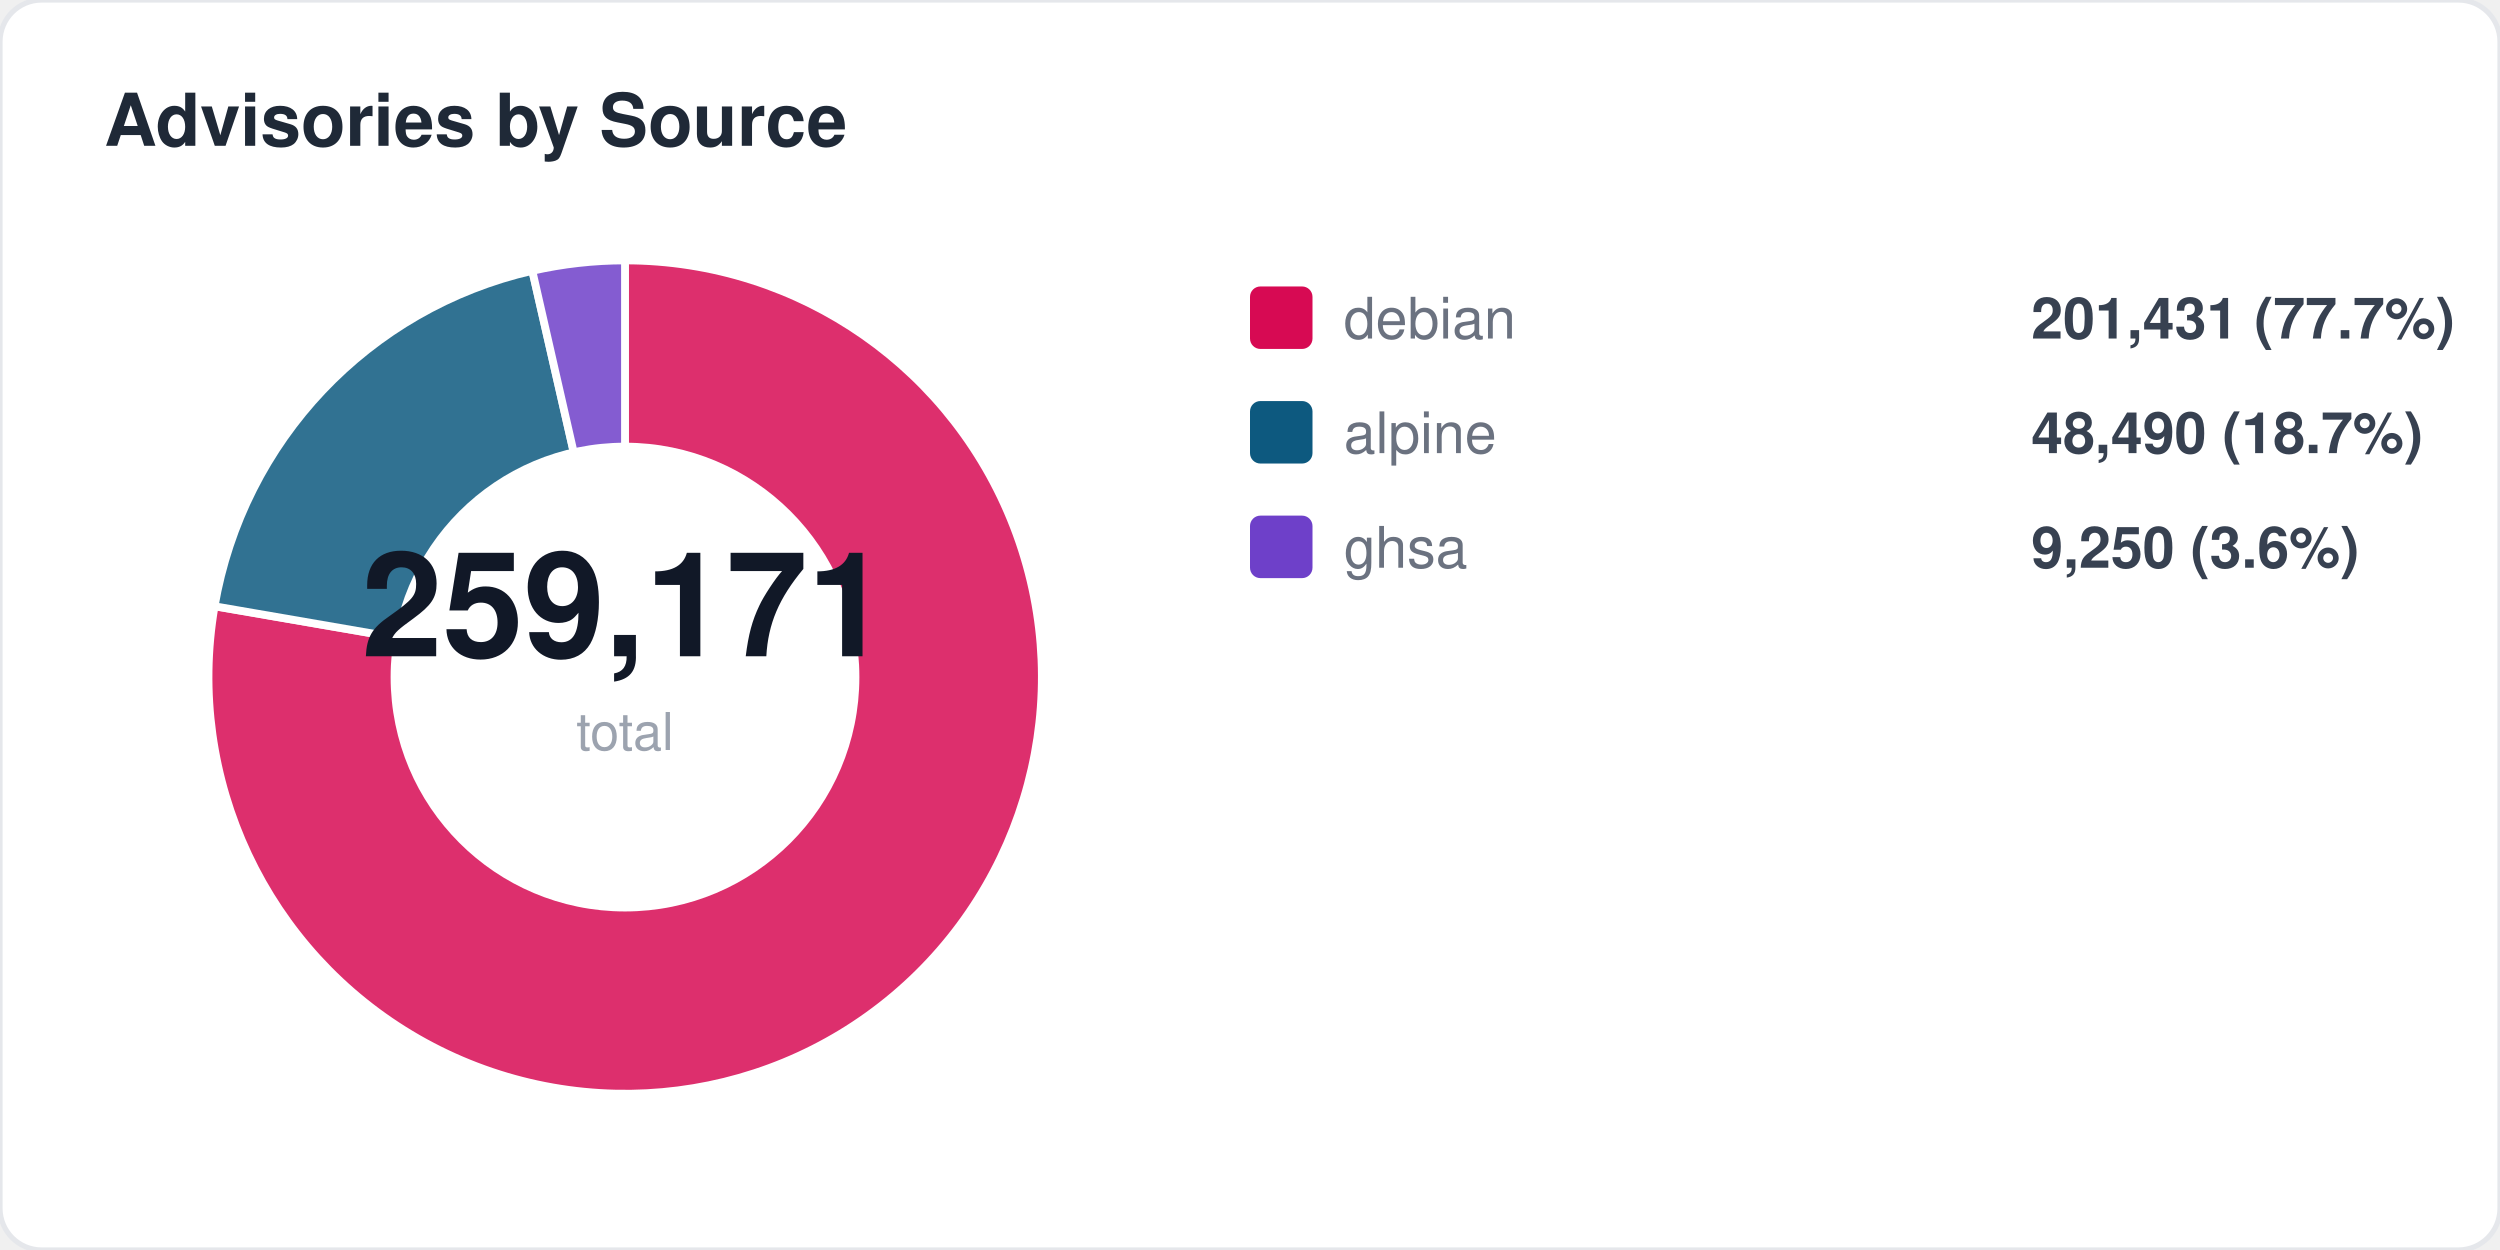
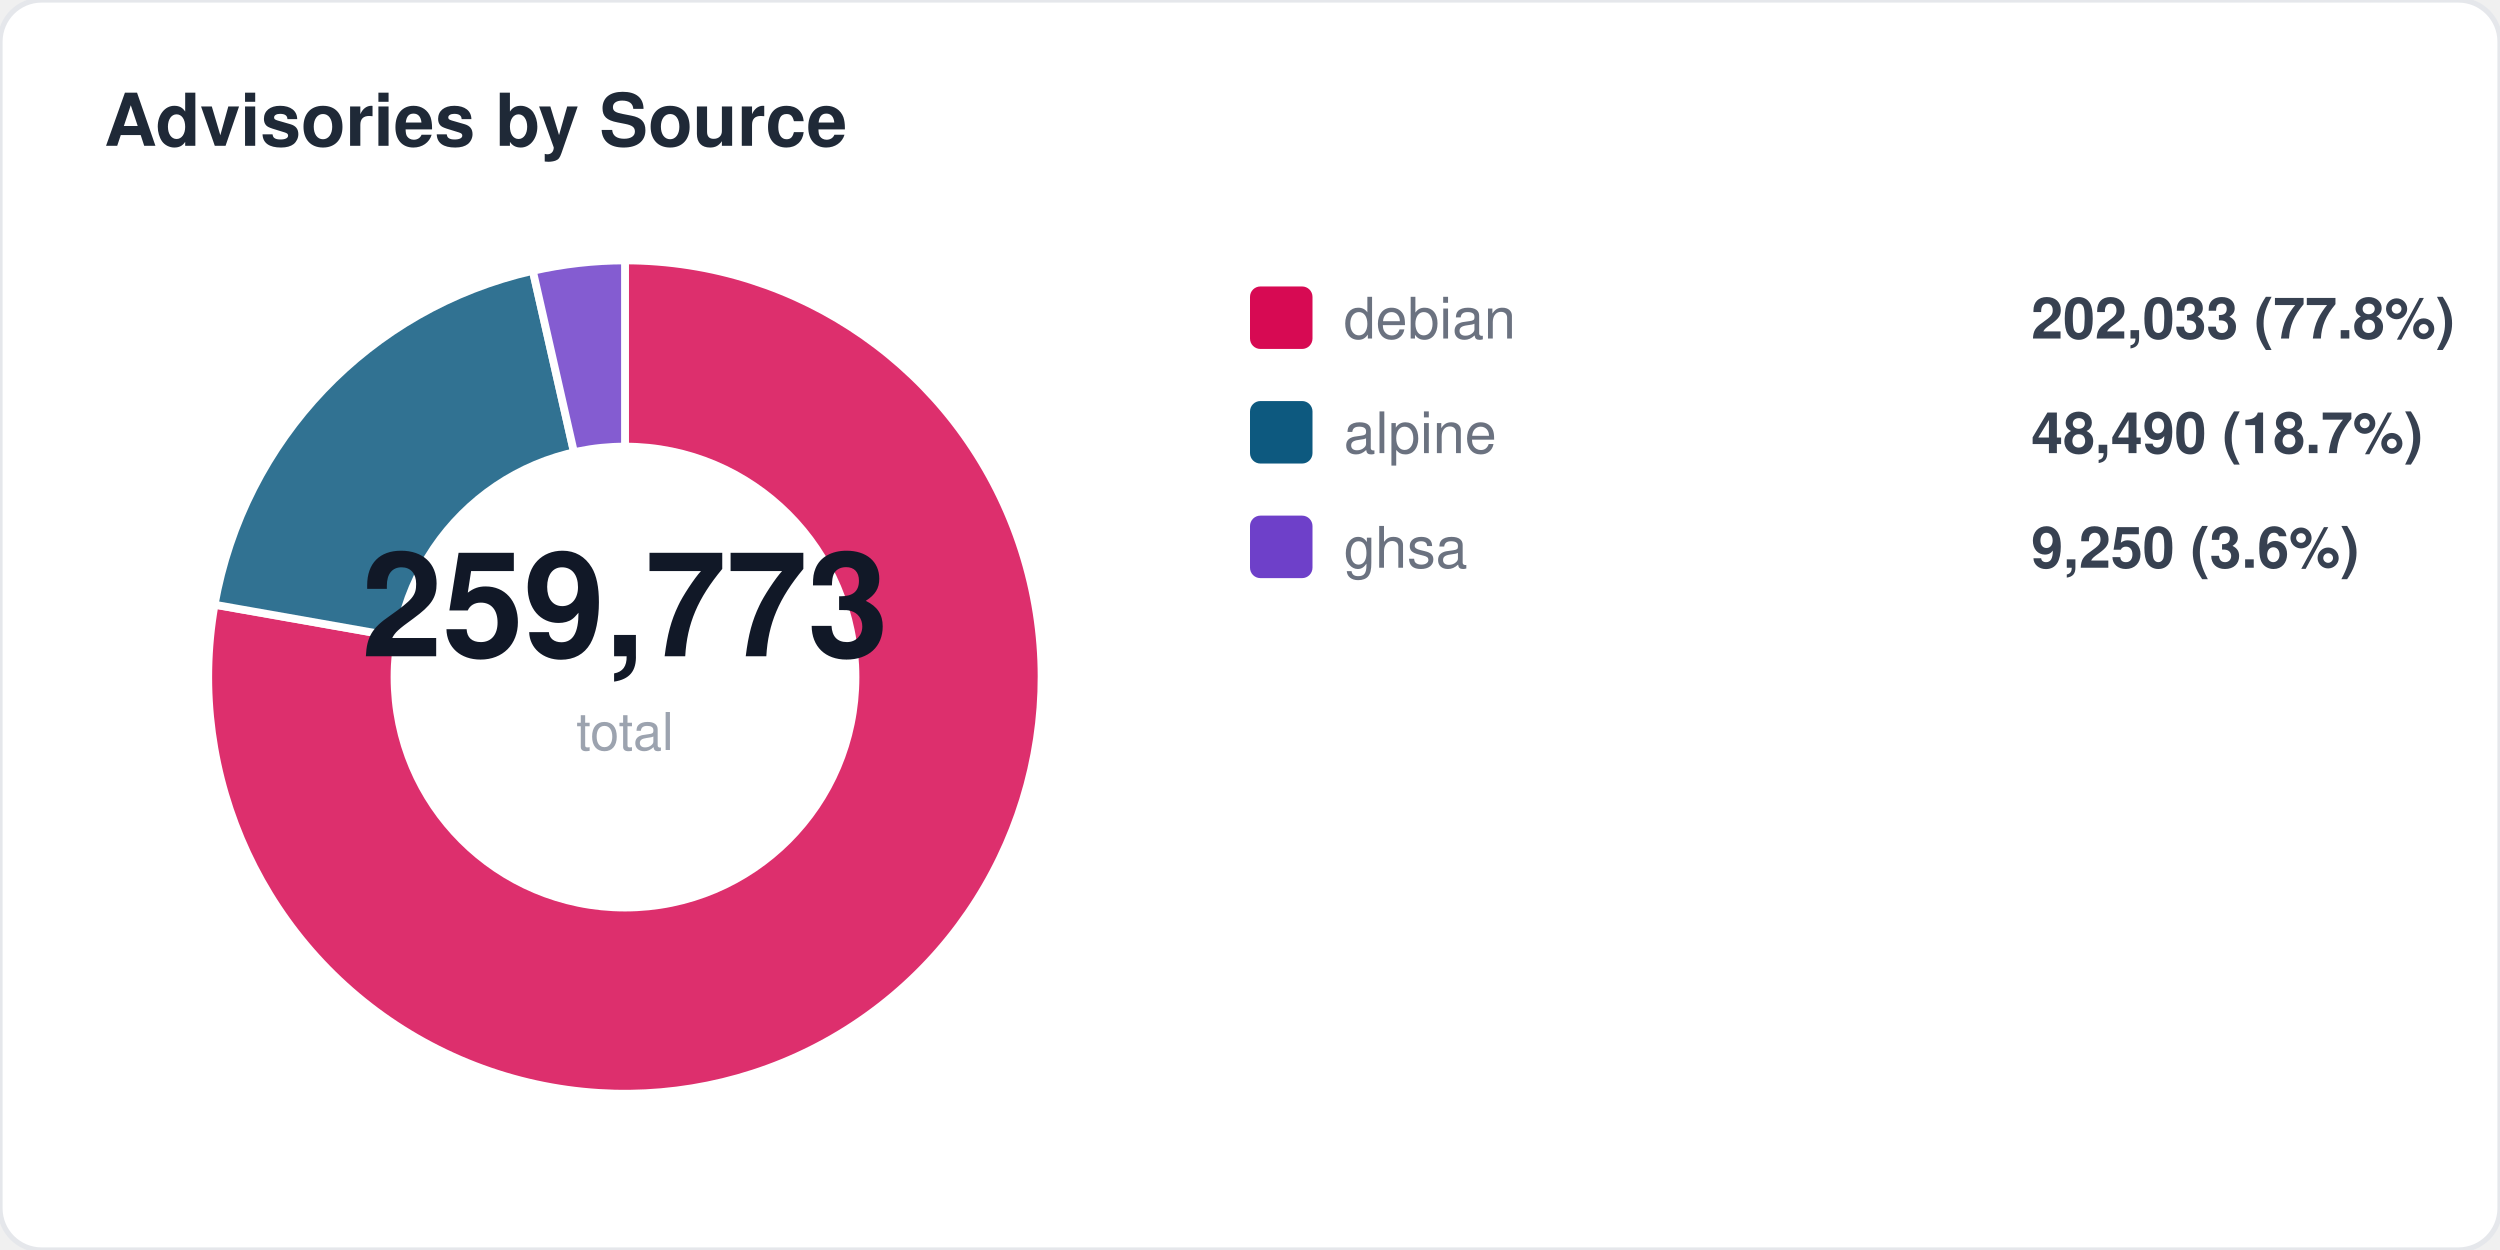
<svg xmlns="http://www.w3.org/2000/svg" width="480" height="240" viewBox="0 0 480 240" fill="none">
  <style>
  text { font-family: -apple-system, BlinkMacSystemFont, "Segoe UI", Helvetica, Arial, sans-serif; }
  .title { font-size: 14px; font-weight: 700; fill: #1f2937; }
  .label { font-size: 11px; fill: #6b7280; }
  .value { font-size: 11px; font-weight: 600; fill: #374151; }
  .big-number { font-size: 28px; font-weight: 800; fill: #111827; }
  .sub { font-size: 10px; fill: #9ca3af; }
</style>
  <rect width="480" height="240" rx="8" fill="#ffffff" stroke="#e5e7eb" stroke-width="1" />
  <text x="20" y="28" class="title">Advisories by Source</text>
-   <path d="M 120 130 L 120.0 50.0 A 80 80 0 1 1 41.2 116.4 Z" fill="#d70a53" opacity="0.85" stroke="#fff" stroke-width="1.5" />
-   <path d="M 120 130 L 41.2 116.4 A 80 80 0 0 1 102.2 52.0 Z" fill="#0d597f" opacity="0.85" stroke="#fff" stroke-width="1.5" />
-   <path d="M 120 130 L 102.2 52.0 A 80 80 0 0 1 120.0 50.0 Z" fill="#6e40c9" opacity="0.85" stroke="#fff" stroke-width="1.5" />
+   <path d="M 120 130 L 120.0 50.0 A 80 80 0 1 1 41.2 116.1 Z" fill="#d70a53" opacity="0.85" stroke="#fff" stroke-width="1.5" />
+   <path d="M 120 130 L 41.2 116.1 A 80 80 0 0 1 102.3 52.0 Z" fill="#0d597f" opacity="0.85" stroke="#fff" stroke-width="1.5" />
+   <path d="M 120 130 L 102.3 52.0 A 80 80 0 0 1 120.0 50.0 Z" fill="#6e40c9" opacity="0.85" stroke="#fff" stroke-width="1.5" />
  <circle cx="120" cy="130" r="45" fill="#ffffff" />
-   <text x="120" y="126" text-anchor="middle" class="big-number">259,171</text>
+   <text x="120" y="126" text-anchor="middle" class="big-number">259,773</text>
  <text x="120" y="144" text-anchor="middle" class="sub">total</text>
  <rect x="240" y="55" width="12" height="12" rx="2" fill="#d70a53" />
  <text x="258" y="65" class="label">debian</text>
-   <text x="390" y="65" class="value">201,431 (77.7%)</text>
+   <text x="390" y="65" class="value">202,033 (77.8%)</text>
  <rect x="240" y="77" width="12" height="12" rx="2" fill="#0d597f" />
  <text x="258" y="87" class="label">alpine</text>
  <text x="390" y="87" class="value">48,490 (18.7%)</text>
  <rect x="240" y="99" width="12" height="12" rx="2" fill="#6e40c9" />
  <text x="258" y="109" class="label">ghsa</text>
  <text x="390" y="109" class="value">9,250 (3.6%)</text>
</svg>
